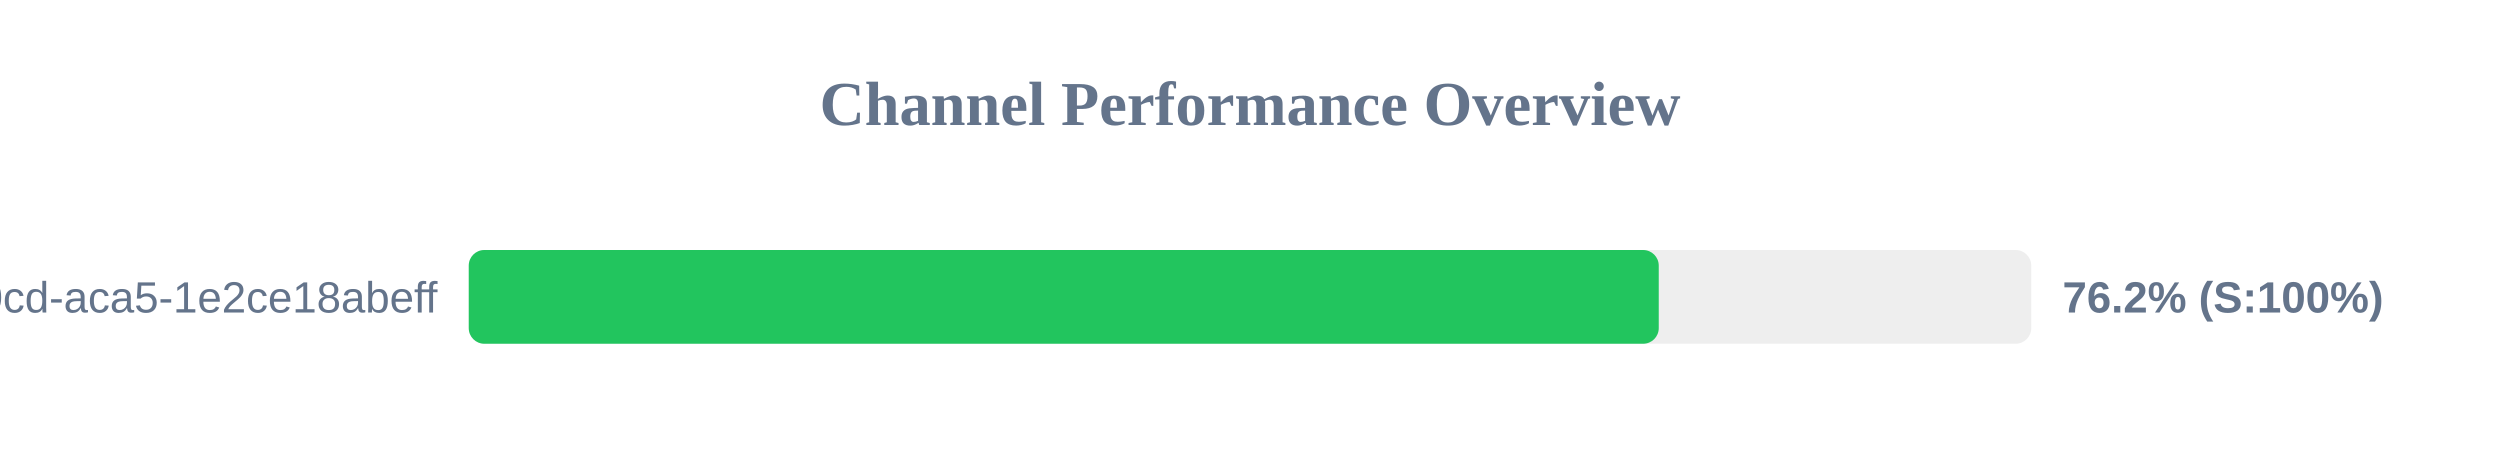
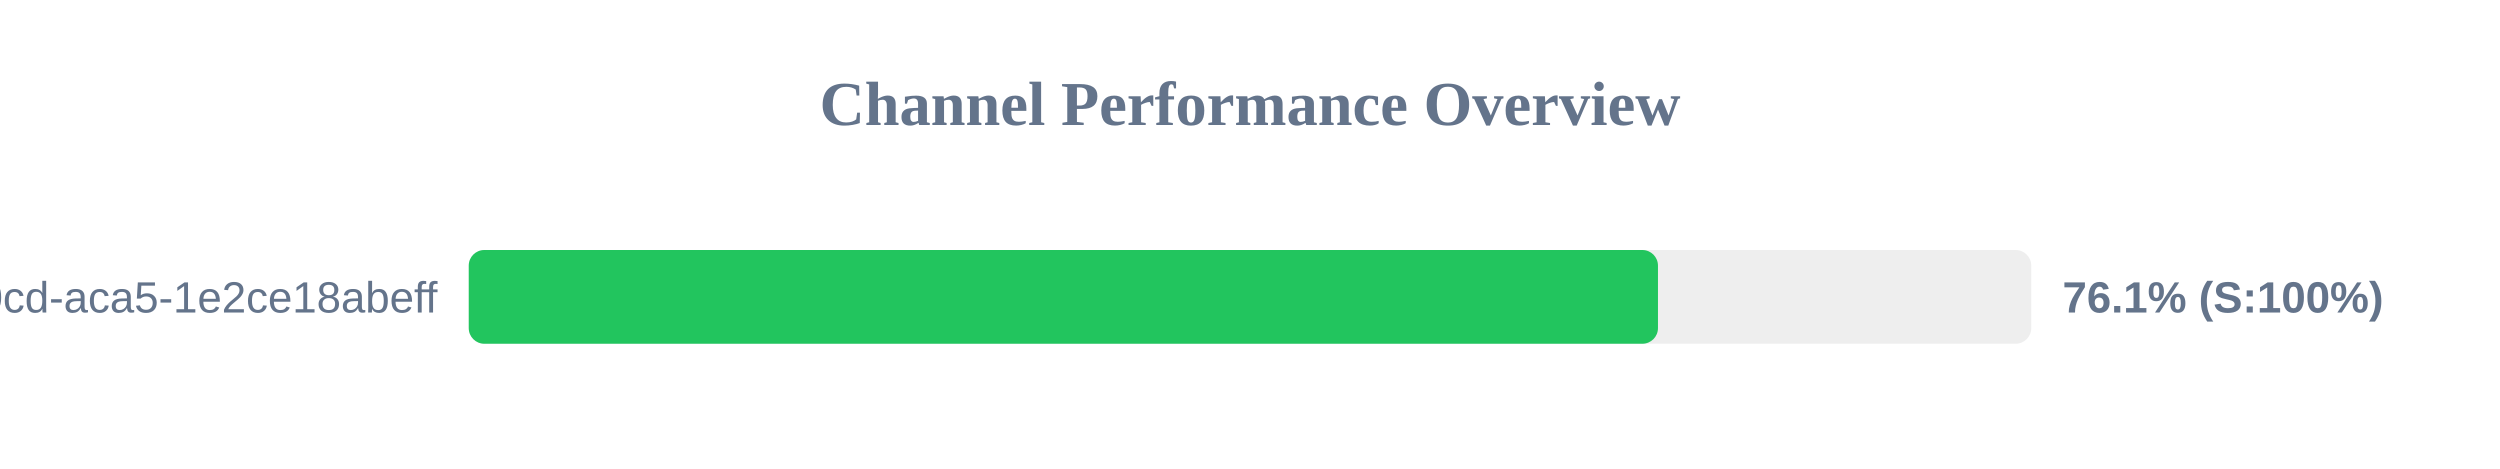
<svg xmlns="http://www.w3.org/2000/svg" width="800" height="150" version="1.1">
  <style>
        .row { font: 14px Arial; fill: #64748b; }
        .score { font: bold 14px Arial; fill: #64748b; }
    </style>
  <text x="400" y="40" text-anchor="middle" font-size="20px" font-weight="bold" fill="#64748b">Channel Performance Overview</text>
  <rect x="150" y="80" width="500" height="30" fill="#eee" rx="5" />
-   <rect x="150" y="80" width="380.8" height="30" fill="#22c55e" rx="5" />
+   <rect x="150" y="80" width="380.55" height="30" fill="#22c55e" rx="5" />
  <text x="140" y="100" text-anchor="end" class="row">?uuid=ebbeef45-0fd8-40cd-aca5-1e2ce18abeff</text>
-   <text x="660" y="100" text-anchor="start" class="score">76.2% (S:100%)</text>
+   <text x="660" y="100" text-anchor="start" class="score">76.1% (S:100%)</text>
</svg>
